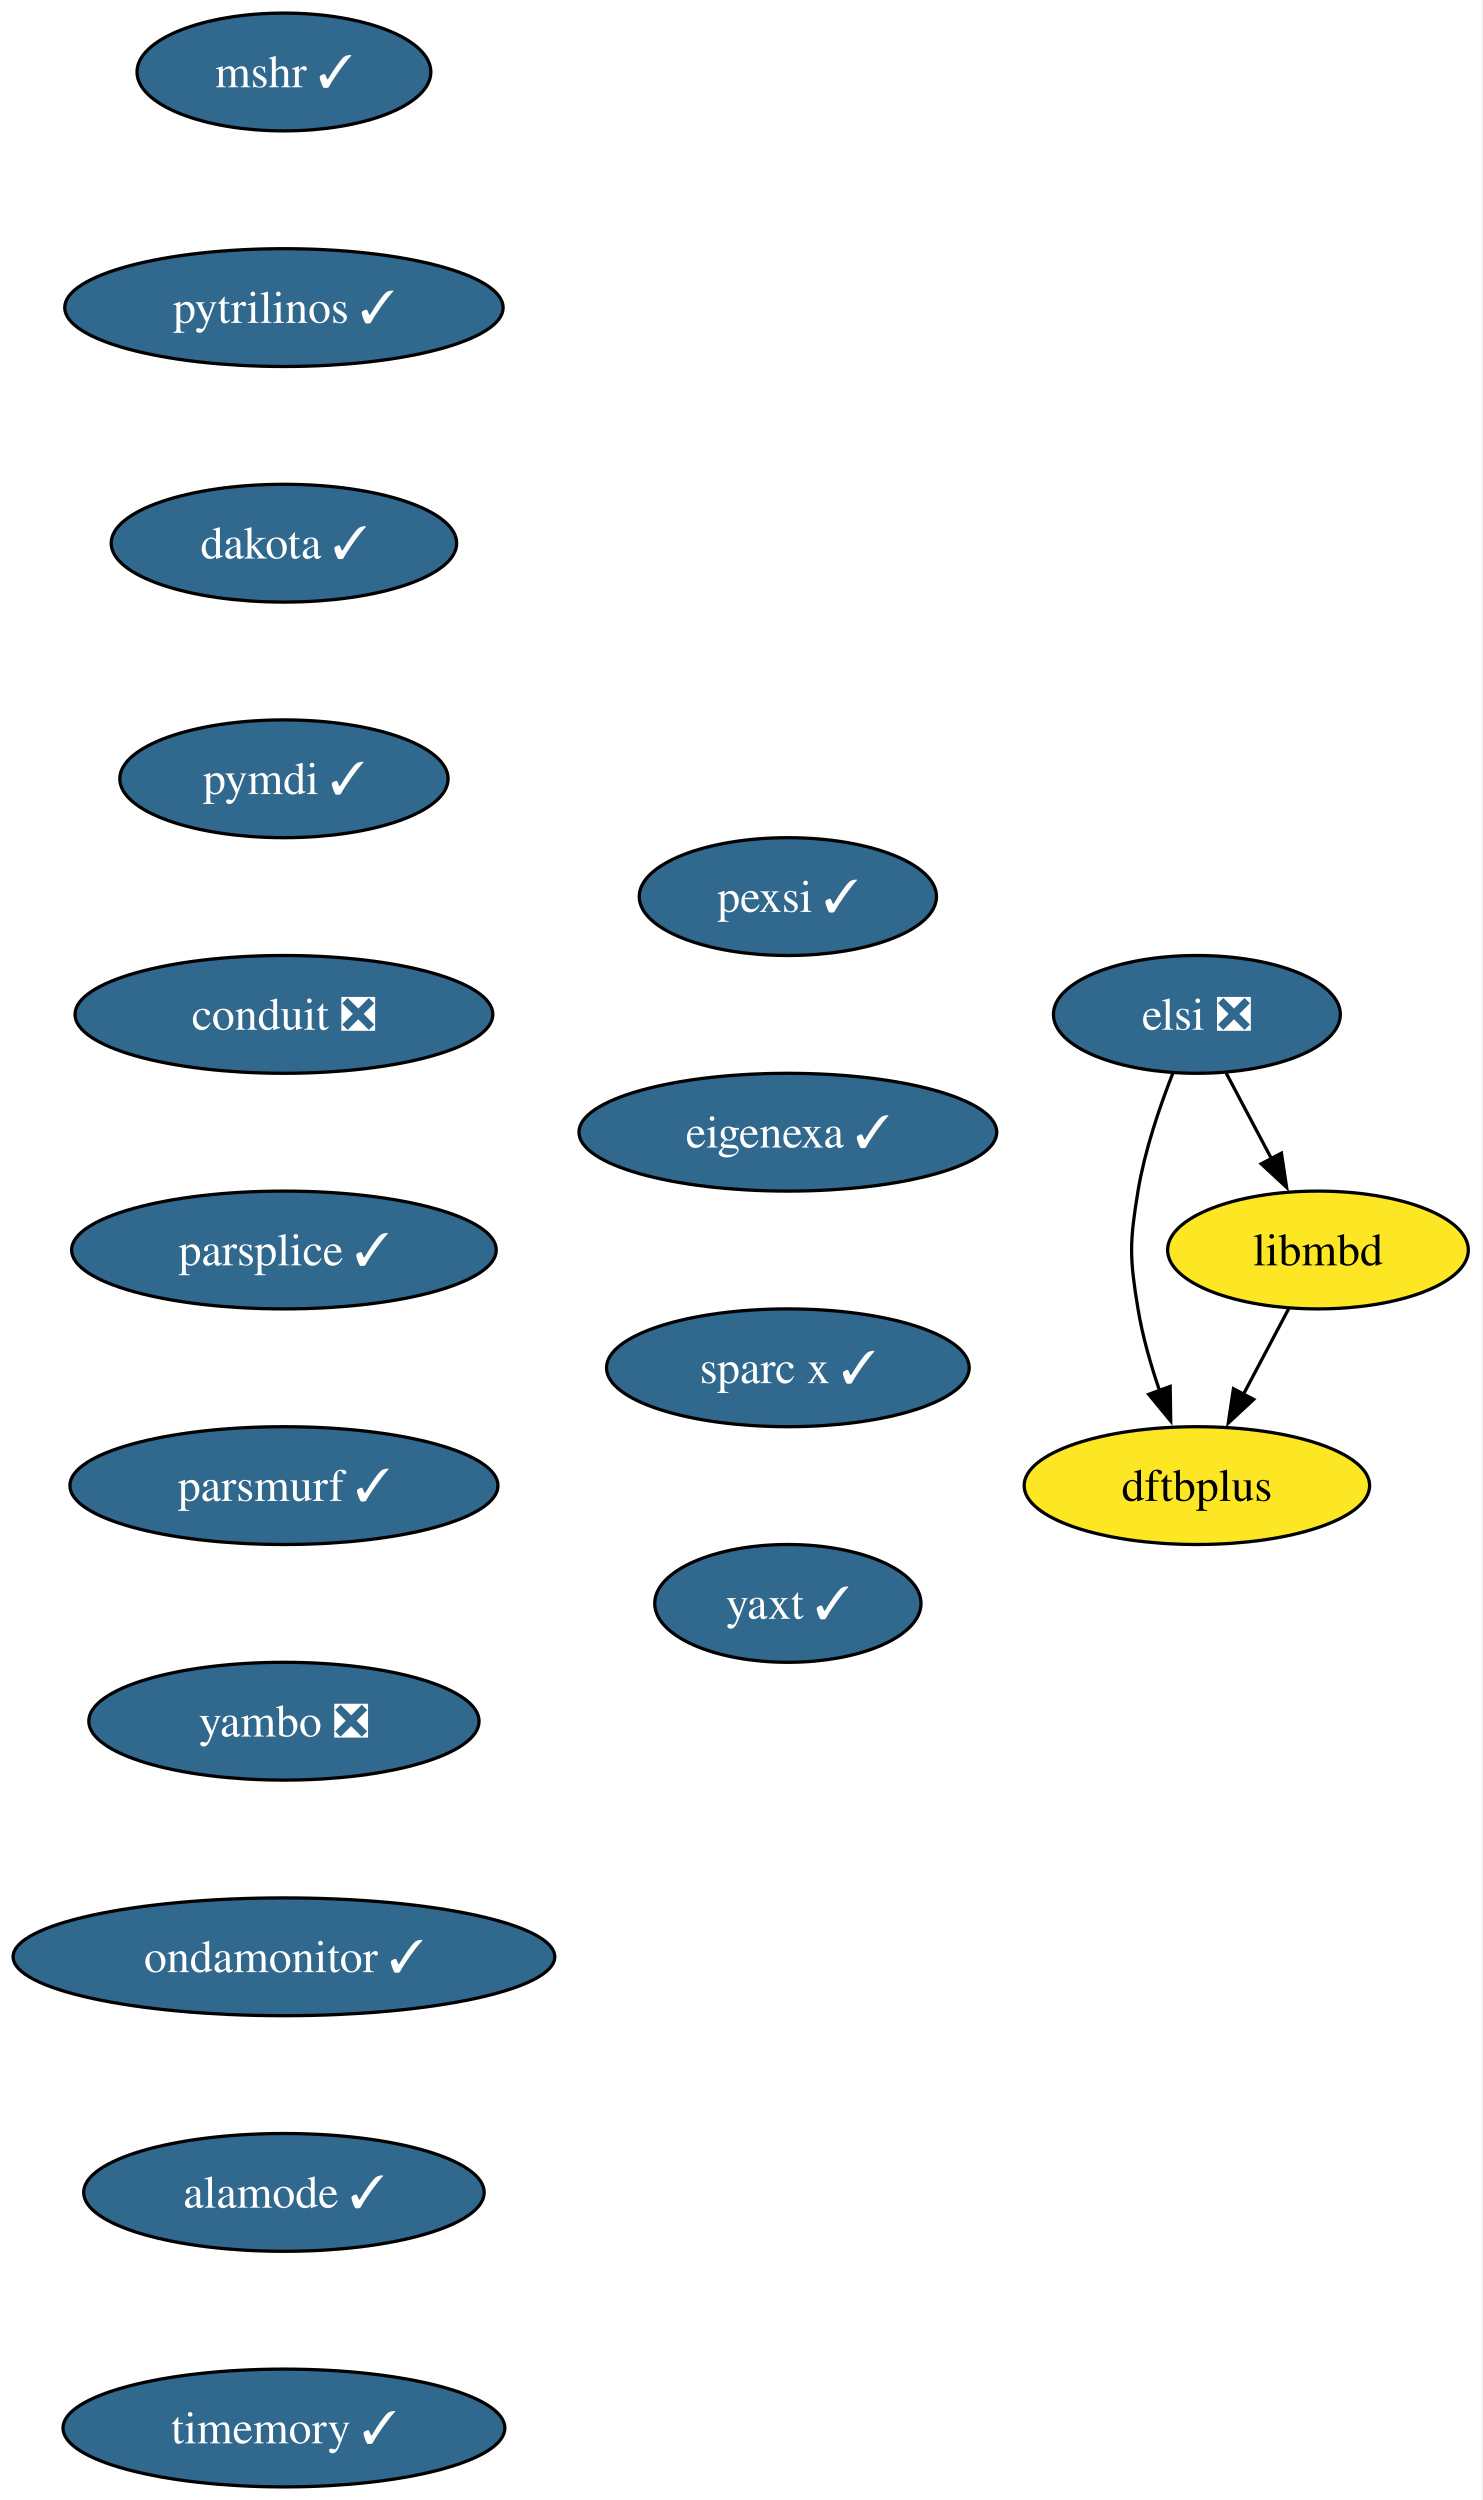
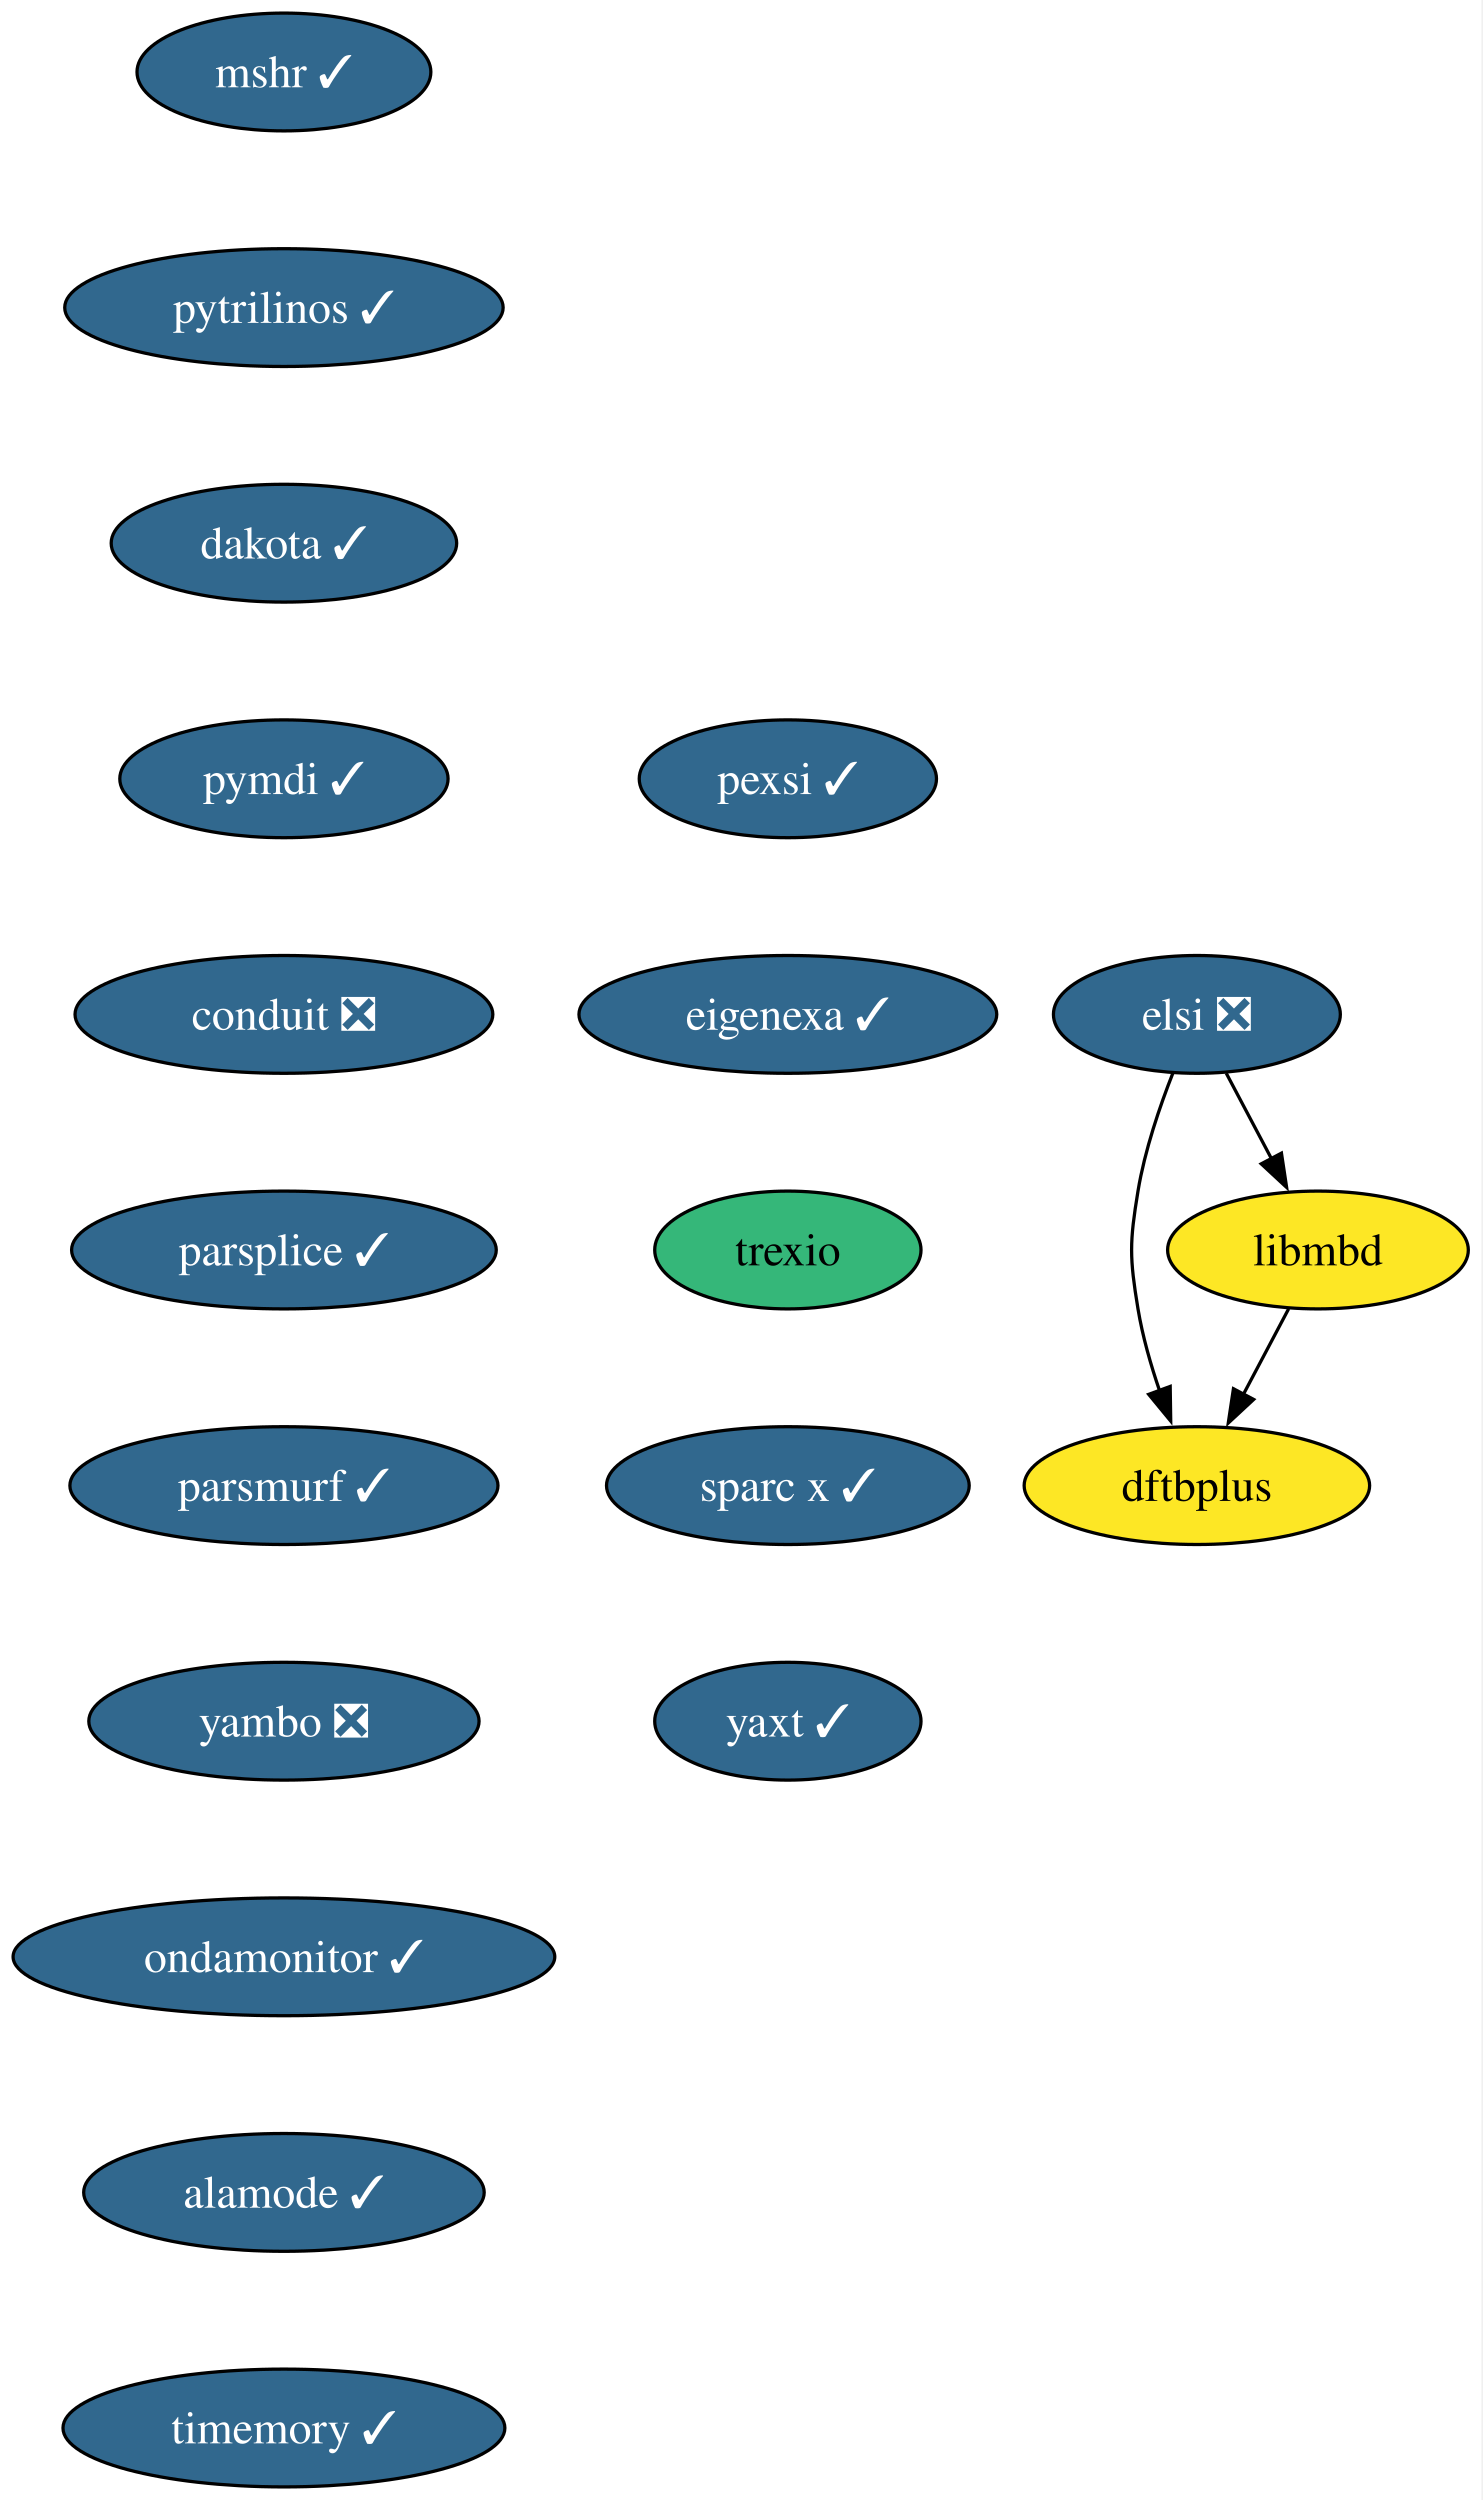
<svg xmlns="http://www.w3.org/2000/svg" xmlns:xlink="http://www.w3.org/1999/xlink" width="453pt" height="764pt" viewBox="0.00 0.00 453.00 764.00">
  <g id="graph0" class="graph" transform="scale(1 1) rotate(0) translate(4 760)">
    <polygon fill="white" stroke="none" points="-4,4 -4,-760 448.72,-760 448.72,4 -4,4" />
    <g id="node1" class="node">
      <g id="a_node1">
        <a xlink:href="https://github.com/conda-forge/mshr-feedstock/pull/37" xlink:title="mshr ✓">
          <ellipse fill="#31688e" stroke="black" cx="82.77" cy="-738" rx="44.9" ry="18" />
          <text xml:space="preserve" text-anchor="middle" x="82.77" y="-733.33" font-family="Times,serif" font-size="14.00" fill="white">mshr ✓</text>
        </a>
      </g>
    </g>
    <g id="node2" class="node">
      <g id="a_node2">
        <a xlink:href="https://github.com/conda-forge/pytrilinos-feedstock/pull/56" xlink:title="pytrilinos ✓">
          <ellipse fill="#31688e" stroke="black" cx="82.77" cy="-666" rx="66.99" ry="18" />
          <text xml:space="preserve" text-anchor="middle" x="82.77" y="-661.33" font-family="Times,serif" font-size="14.00" fill="white">pytrilinos ✓</text>
        </a>
      </g>
    </g>
    <g id="node3" class="node">
      <g id="a_node3">
        <a xlink:href="https://github.com/conda-forge/dakota-feedstock/pull/49" xlink:title="dakota ✓">
          <ellipse fill="#31688e" stroke="black" cx="82.77" cy="-594" rx="52.79" ry="18" />
          <text xml:space="preserve" text-anchor="middle" x="82.77" y="-589.33" font-family="Times,serif" font-size="14.00" fill="white">dakota ✓</text>
        </a>
      </g>
    </g>
    <g id="node4" class="node">
      <g id="a_node4">
        <a xlink:href="https://github.com/conda-forge/pymdi-feedstock/pull/94" xlink:title="pymdi ✓">
          <ellipse fill="#31688e" stroke="black" cx="82.77" cy="-522" rx="50.16" ry="18" />
          <text xml:space="preserve" text-anchor="middle" x="82.77" y="-517.33" font-family="Times,serif" font-size="14.00" fill="white">pymdi ✓</text>
        </a>
      </g>
    </g>
    <g id="node5" class="node">
      <g id="a_node5">
        <a xlink:href="https://github.com/conda-forge/conduit-feedstock/pull/56" xlink:title="conduit ❎">
          <ellipse fill="#31688e" stroke="black" cx="82.77" cy="-450" rx="63.84" ry="18" />
          <text xml:space="preserve" text-anchor="middle" x="82.77" y="-445.32" font-family="Times,serif" font-size="14.00" fill="white">conduit ❎</text>
        </a>
      </g>
    </g>
    <g id="node6" class="node">
      <g id="a_node6">
        <a xlink:href="https://github.com/conda-forge/parsplice-feedstock/pull/13" xlink:title="parsplice ✓">
          <ellipse fill="#31688e" stroke="black" cx="82.77" cy="-378" rx="64.89" ry="18" />
          <text xml:space="preserve" text-anchor="middle" x="82.77" y="-373.32" font-family="Times,serif" font-size="14.00" fill="white">parsplice ✓</text>
        </a>
      </g>
    </g>
    <g id="node7" class="node">
      <g id="a_node7">
        <a xlink:href="https://github.com/conda-forge/parsmurf-feedstock/pull/4" xlink:title="parsmurf ✓">
          <ellipse fill="#31688e" stroke="black" cx="82.77" cy="-306" rx="65.41" ry="18" />
          <text xml:space="preserve" text-anchor="middle" x="82.77" y="-301.32" font-family="Times,serif" font-size="14.00" fill="white">parsmurf ✓</text>
        </a>
      </g>
    </g>
    <g id="node10" class="node">
      <g id="a_node10">
        <a xlink:href="https://github.com/conda-forge/yambo-feedstock/pull/47" xlink:title="yambo ❎">
          <ellipse fill="#31688e" stroke="black" cx="82.77" cy="-234" rx="59.63" ry="18" />
          <text xml:space="preserve" text-anchor="middle" x="82.77" y="-229.32" font-family="Times,serif" font-size="14.00" fill="white">yambo ❎</text>
        </a>
      </g>
    </g>
    <g id="node8" class="node">
      <g id="a_node8">
        <a xlink:href="https://github.com/conda-forge/dftbplus-feedstock" xlink:title="dftbplus">
          <ellipse fill="#fde725" stroke="black" cx="361.77" cy="-306" rx="52.79" ry="18" />
          <text xml:space="preserve" text-anchor="middle" x="361.77" y="-301.32" font-family="Times,serif" font-size="14.00">dftbplus</text>
        </a>
      </g>
    </g>
    <g id="node9" class="node">
      <g id="a_node9">
        <a xlink:href="https://github.com/conda-forge/libmbd-feedstock" xlink:title="libmbd">
          <ellipse fill="#fde725" stroke="black" cx="398.77" cy="-378" rx="45.95" ry="18" />
          <text xml:space="preserve" text-anchor="middle" x="398.77" y="-373.32" font-family="Times,serif" font-size="14.00">libmbd</text>
        </a>
      </g>
    </g>
    <g id="edge7" class="edge">
      <path fill="none" stroke="black" d="M389.82,-360.05C385.64,-352.14 380.56,-342.54 375.88,-333.69" />
      <polygon fill="black" stroke="black" points="379.12,-332.33 371.36,-325.13 372.94,-335.6 379.12,-332.33" />
    </g>
    <g id="node11" class="node">
      <g id="a_node11">
        <a xlink:href="https://github.com/conda-forge/ondamonitor-feedstock/pull/12" xlink:title="ondamonitor ✓">
          <ellipse fill="#31688e" stroke="black" cx="82.77" cy="-162" rx="82.77" ry="18" />
          <text xml:space="preserve" text-anchor="middle" x="82.77" y="-157.32" font-family="Times,serif" font-size="14.00" fill="white">ondamonitor ✓</text>
        </a>
      </g>
    </g>
    <g id="node12" class="node">
      <g id="a_node12">
        <a xlink:href="https://github.com/conda-forge/alamode-feedstock/pull/12" xlink:title="alamode ✓">
          <ellipse fill="#31688e" stroke="black" cx="82.77" cy="-90" rx="61.2" ry="18" />
          <text xml:space="preserve" text-anchor="middle" x="82.77" y="-85.33" font-family="Times,serif" font-size="14.00" fill="white">alamode ✓</text>
        </a>
      </g>
    </g>
    <g id="node13" class="node">
      <g id="a_node13">
        <a xlink:href="https://github.com/conda-forge/timemory-feedstock/pull/20" xlink:title="timemory ✓">
          <ellipse fill="#31688e" stroke="black" cx="82.77" cy="-18" rx="67.52" ry="18" />
          <text xml:space="preserve" text-anchor="middle" x="82.77" y="-13.32" font-family="Times,serif" font-size="14.00" fill="white">timemory ✓</text>
        </a>
      </g>
    </g>
    <g id="node14" class="node">
      <g id="a_node14">
        <a xlink:href="https://github.com/conda-forge/elsi-feedstock/pull/23" xlink:title="elsi ❎">
          <ellipse fill="#31688e" stroke="black" cx="361.77" cy="-450" rx="43.84" ry="18" />
          <text xml:space="preserve" text-anchor="middle" x="361.77" y="-445.32" font-family="Times,serif" font-size="14.00" fill="white">elsi ❎</text>
        </a>
      </g>
    </g>
    <g id="edge12" class="edge">
      <path fill="none" stroke="black" d="M354.48,-432.18C350.44,-421.94 345.83,-408.46 343.77,-396 341.17,-380.21 341.17,-375.79 343.77,-360 345.15,-351.66 347.67,-342.87 350.4,-334.89" />
      <polygon fill="black" stroke="black" points="353.61,-336.31 353.77,-325.72 347.04,-333.89 353.61,-336.31" />
    </g>
    <g id="edge13" class="edge">
      <path fill="none" stroke="black" d="M370.73,-432.05C374.91,-424.14 379.99,-414.54 384.67,-405.69" />
      <polygon fill="black" stroke="black" points="387.61,-407.6 389.19,-397.13 381.43,-404.33 387.61,-407.6" />
    </g>
    <g id="node15" class="node">
      <g id="a_node15">
        <a xlink:href="https://github.com/conda-forge/pexsi-feedstock/pull/10" xlink:title="pexsi ✓">
-           <ellipse fill="#31688e" stroke="black" cx="236.77" cy="-486" rx="45.42" ry="18" />
-           <text xml:space="preserve" text-anchor="middle" x="236.77" y="-481.32" font-family="Times,serif" font-size="14.00" fill="white">pexsi ✓</text>
+           <ellipse fill="#31688e" stroke="black" cx="236.77" cy="-522" rx="45.42" ry="18" />
+           <text xml:space="preserve" text-anchor="middle" x="236.77" y="-517.33" font-family="Times,serif" font-size="14.00" fill="white">pexsi ✓</text>
        </a>
      </g>
    </g>
    <g id="node16" class="node">
      <g id="a_node16">
        <a xlink:href="https://github.com/conda-forge/eigenexa-feedstock/pull/3" xlink:title="eigenexa ✓">
-           <ellipse fill="#31688e" stroke="black" cx="236.77" cy="-414" rx="63.84" ry="18" />
-           <text xml:space="preserve" text-anchor="middle" x="236.77" y="-409.32" font-family="Times,serif" font-size="14.00" fill="white">eigenexa ✓</text>
+           <ellipse fill="#31688e" stroke="black" cx="236.77" cy="-450" rx="63.84" ry="18" />
+           <text xml:space="preserve" text-anchor="middle" x="236.77" y="-445.32" font-family="Times,serif" font-size="14.00" fill="white">eigenexa ✓</text>
        </a>
      </g>
    </g>
    <g id="node17" class="node">
      <g id="a_node17">
-         <a xlink:href="https://github.com/conda-forge/sparc-x-feedstock/pull/9" xlink:title="sparc x ✓">
-           <ellipse fill="#31688e" stroke="black" cx="236.77" cy="-342" rx="55.42" ry="18" />
-           <text xml:space="preserve" text-anchor="middle" x="236.77" y="-337.32" font-family="Times,serif" font-size="14.00" fill="white">sparc x ✓</text>
+         <a xlink:href="https://github.com/conda-forge/trexio-feedstock" xlink:title="trexio">
+           <ellipse fill="#35b779" stroke="black" cx="236.77" cy="-378" rx="40.69" ry="18" />
+           <text xml:space="preserve" text-anchor="middle" x="236.77" y="-373.32" font-family="Times,serif" font-size="14.00">trexio</text>
        </a>
      </g>
    </g>
    <g id="node18" class="node">
      <g id="a_node18">
+         <a xlink:href="https://github.com/conda-forge/sparc-x-feedstock/pull/9" xlink:title="sparc x ✓">
+           <ellipse fill="#31688e" stroke="black" cx="236.77" cy="-306" rx="55.42" ry="18" />
+           <text xml:space="preserve" text-anchor="middle" x="236.77" y="-301.32" font-family="Times,serif" font-size="14.00" fill="white">sparc x ✓</text>
+         </a>
+       </g>
+     </g>
+     <g id="node19" class="node">
+       <g id="a_node19">
        <a xlink:href="https://github.com/conda-forge/yaxt-feedstock/pull/1" xlink:title="yaxt ✓">
-           <ellipse fill="#31688e" stroke="black" cx="236.77" cy="-270" rx="40.69" ry="18" />
-           <text xml:space="preserve" text-anchor="middle" x="236.77" y="-265.32" font-family="Times,serif" font-size="14.00" fill="white">yaxt ✓</text>
+           <ellipse fill="#31688e" stroke="black" cx="236.77" cy="-234" rx="40.69" ry="18" />
+           <text xml:space="preserve" text-anchor="middle" x="236.77" y="-229.32" font-family="Times,serif" font-size="14.00" fill="white">yaxt ✓</text>
        </a>
      </g>
    </g>
  </g>
</svg>
